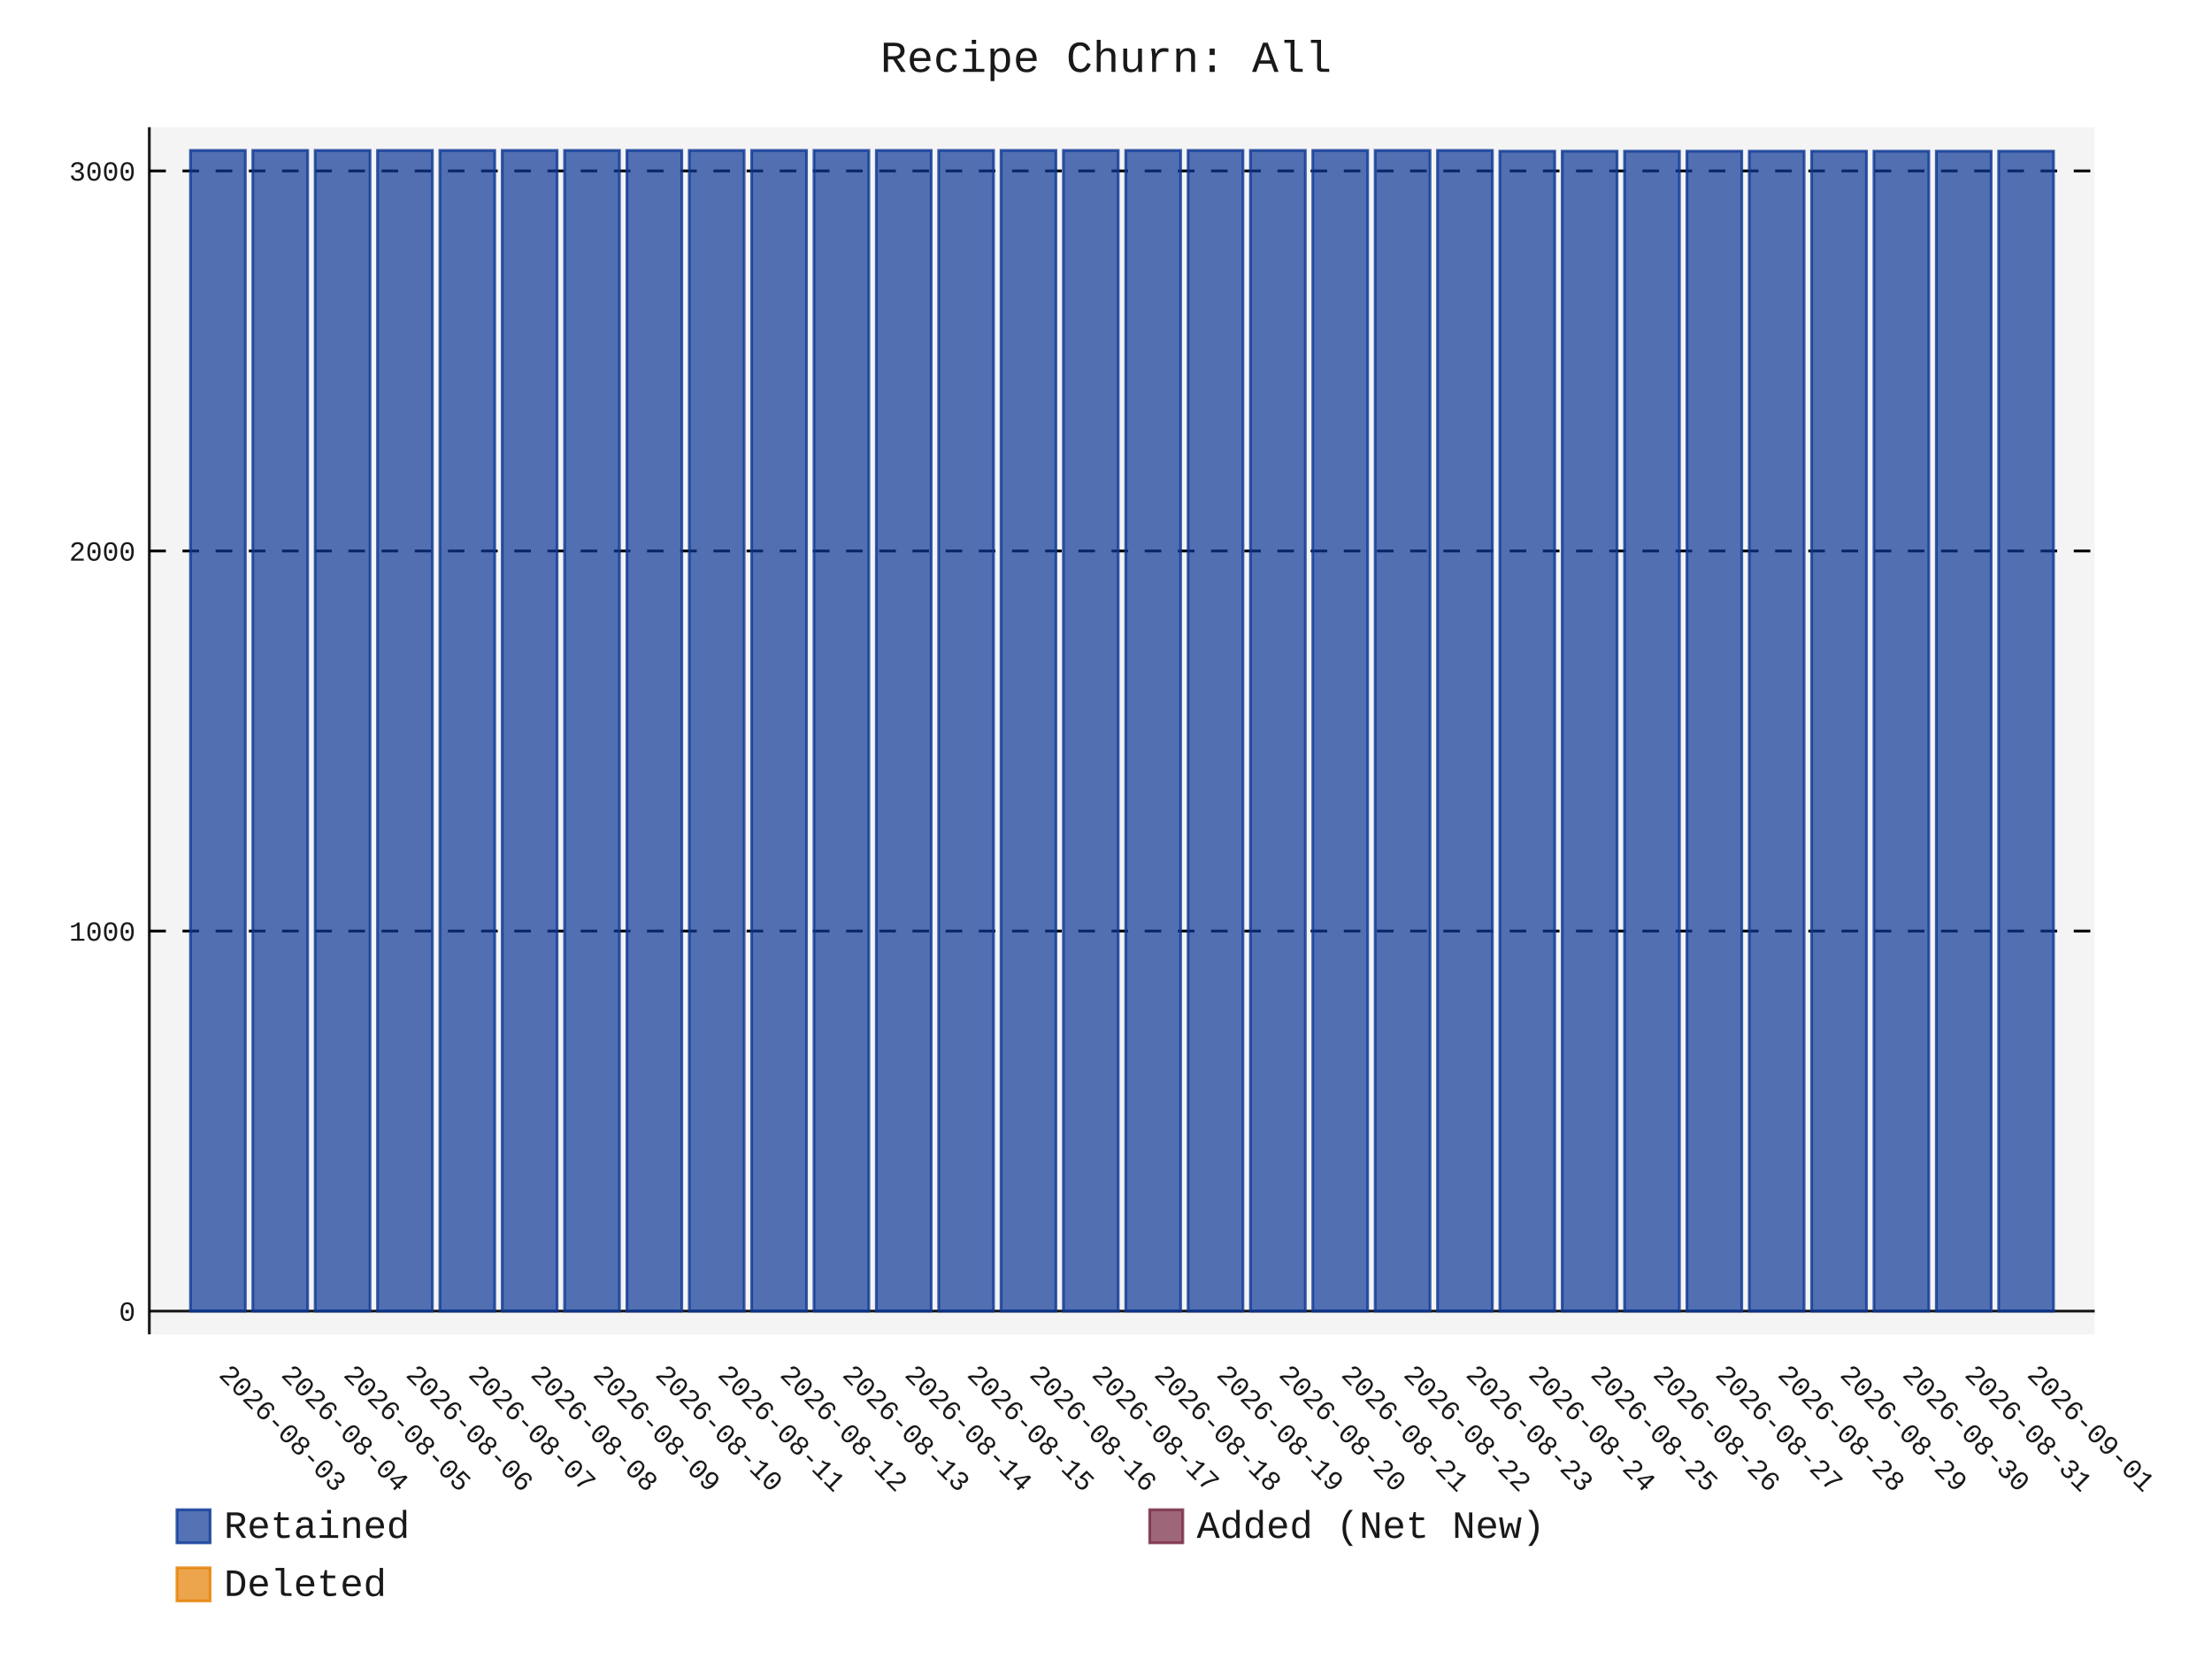
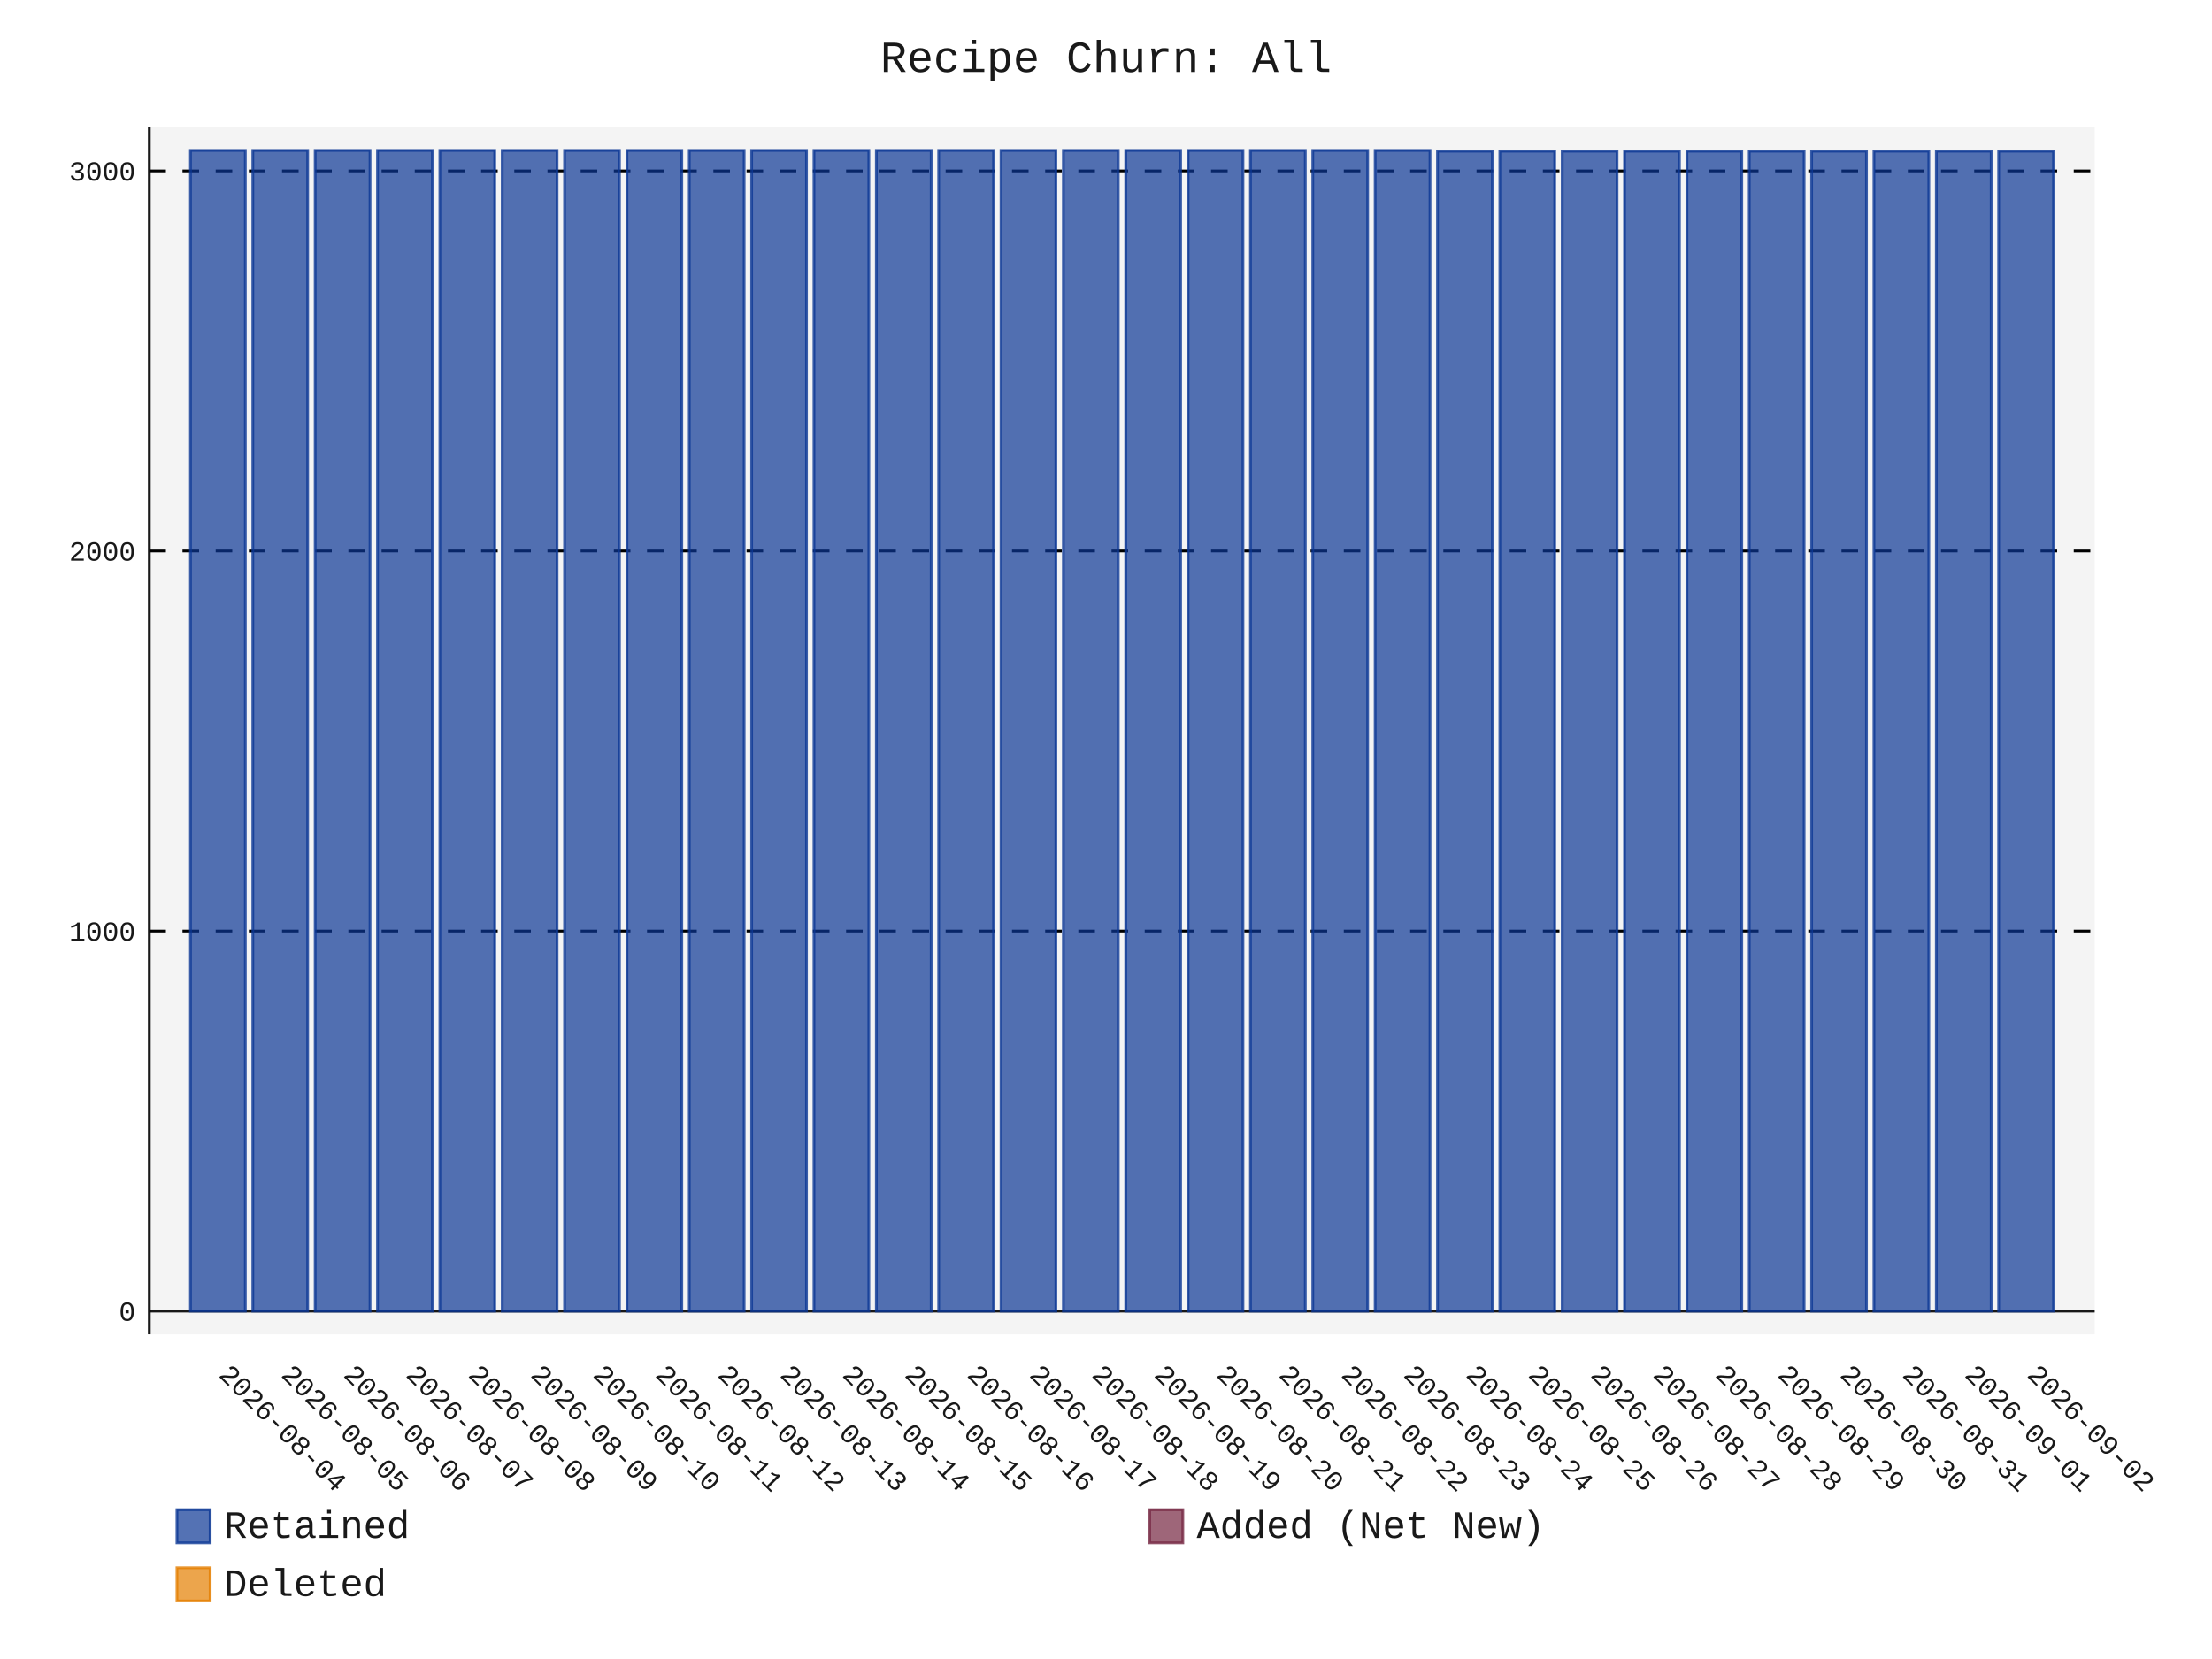
- <svg xmlns="http://www.w3.org/2000/svg" id="chart-c36b1687-46cb-459c-a7f6-f1e95c9f64be" class="pygal-chart" viewBox="0 0 800 600">
+ <svg xmlns="http://www.w3.org/2000/svg" id="chart-53c72cb6-fef3-4a1b-9061-f7c2cef2487d" class="pygal-chart" viewBox="0 0 800 600">
  <defs>
-     <style type="text/css">#chart-c36b1687-46cb-459c-a7f6-f1e95c9f64be{-webkit-user-select:none;-webkit-font-smoothing:antialiased;font-family:Consolas,"Liberation Mono",Menlo,Courier,monospace}#chart-c36b1687-46cb-459c-a7f6-f1e95c9f64be .title{font-family:Consolas,"Liberation Mono",Menlo,Courier,monospace;font-size:16px}#chart-c36b1687-46cb-459c-a7f6-f1e95c9f64be .legends .legend text{font-family:Consolas,"Liberation Mono",Menlo,Courier,monospace;font-size:14px}#chart-c36b1687-46cb-459c-a7f6-f1e95c9f64be .axis text{font-family:Consolas,"Liberation Mono",Menlo,Courier,monospace;font-size:10px}#chart-c36b1687-46cb-459c-a7f6-f1e95c9f64be .axis text.major{font-family:Consolas,"Liberation Mono",Menlo,Courier,monospace;font-size:10px}#chart-c36b1687-46cb-459c-a7f6-f1e95c9f64be .text-overlay text.value{font-family:Consolas,"Liberation Mono",Menlo,Courier,monospace;font-size:16px}#chart-c36b1687-46cb-459c-a7f6-f1e95c9f64be .text-overlay text.label{font-family:Consolas,"Liberation Mono",Menlo,Courier,monospace;font-size:10px}#chart-c36b1687-46cb-459c-a7f6-f1e95c9f64be .tooltip{font-family:Consolas,"Liberation Mono",Menlo,Courier,monospace;font-size:14px}#chart-c36b1687-46cb-459c-a7f6-f1e95c9f64be text.no_data{font-family:Consolas,"Liberation Mono",Menlo,Courier,monospace;font-size:64px}
- #chart-c36b1687-46cb-459c-a7f6-f1e95c9f64be{background-color:transparent}#chart-c36b1687-46cb-459c-a7f6-f1e95c9f64be path,#chart-c36b1687-46cb-459c-a7f6-f1e95c9f64be line,#chart-c36b1687-46cb-459c-a7f6-f1e95c9f64be rect,#chart-c36b1687-46cb-459c-a7f6-f1e95c9f64be circle{-webkit-transition:150ms;-moz-transition:150ms;transition:150ms}#chart-c36b1687-46cb-459c-a7f6-f1e95c9f64be .graph &gt; .background{fill:transparent}#chart-c36b1687-46cb-459c-a7f6-f1e95c9f64be .plot &gt; .background{fill:rgba(240,240,240,0.7)}#chart-c36b1687-46cb-459c-a7f6-f1e95c9f64be .graph{fill:rgba(0,0,0,0.9)}#chart-c36b1687-46cb-459c-a7f6-f1e95c9f64be text.no_data{fill:rgba(0,0,0,0.9)}#chart-c36b1687-46cb-459c-a7f6-f1e95c9f64be .title{fill:rgba(0,0,0,0.9)}#chart-c36b1687-46cb-459c-a7f6-f1e95c9f64be .legends .legend text{fill:rgba(0,0,0,0.9)}#chart-c36b1687-46cb-459c-a7f6-f1e95c9f64be .legends .legend:hover text{fill:rgba(0,0,0,0.9)}#chart-c36b1687-46cb-459c-a7f6-f1e95c9f64be .axis .line{stroke:rgba(0,0,0,0.9)}#chart-c36b1687-46cb-459c-a7f6-f1e95c9f64be .axis .guide.line{stroke:rgba(0,0,0,0.5)}#chart-c36b1687-46cb-459c-a7f6-f1e95c9f64be .axis .major.line{stroke:rgba(0,0,0,0.9)}#chart-c36b1687-46cb-459c-a7f6-f1e95c9f64be .axis text.major{fill:rgba(0,0,0,0.9)}#chart-c36b1687-46cb-459c-a7f6-f1e95c9f64be .axis.y .guides:hover .guide.line,#chart-c36b1687-46cb-459c-a7f6-f1e95c9f64be .line-graph .axis.x .guides:hover .guide.line,#chart-c36b1687-46cb-459c-a7f6-f1e95c9f64be .stackedline-graph .axis.x .guides:hover .guide.line,#chart-c36b1687-46cb-459c-a7f6-f1e95c9f64be .xy-graph .axis.x .guides:hover .guide.line{stroke:rgba(0,0,0,0.9)}#chart-c36b1687-46cb-459c-a7f6-f1e95c9f64be .axis .guides:hover text{fill:rgba(0,0,0,0.9)}#chart-c36b1687-46cb-459c-a7f6-f1e95c9f64be .reactive{fill-opacity:.7;stroke-opacity:.8;stroke-width:1}#chart-c36b1687-46cb-459c-a7f6-f1e95c9f64be .ci{stroke:rgba(0,0,0,0.9)}#chart-c36b1687-46cb-459c-a7f6-f1e95c9f64be .reactive.active,#chart-c36b1687-46cb-459c-a7f6-f1e95c9f64be .active .reactive{fill-opacity:.8;stroke-opacity:.9;stroke-width:4}#chart-c36b1687-46cb-459c-a7f6-f1e95c9f64be .ci .reactive.active{stroke-width:1.5}#chart-c36b1687-46cb-459c-a7f6-f1e95c9f64be .series text{fill:rgba(0,0,0,0.9)}#chart-c36b1687-46cb-459c-a7f6-f1e95c9f64be .tooltip rect{fill:rgba(240,240,240,0.7);stroke:rgba(0,0,0,0.9);-webkit-transition:opacity 150ms;-moz-transition:opacity 150ms;transition:opacity 150ms}#chart-c36b1687-46cb-459c-a7f6-f1e95c9f64be .tooltip .label{fill:rgba(0,0,0,0.9)}#chart-c36b1687-46cb-459c-a7f6-f1e95c9f64be .tooltip .label{fill:rgba(0,0,0,0.9)}#chart-c36b1687-46cb-459c-a7f6-f1e95c9f64be .tooltip .legend{font-size:.8em;fill:rgba(0,0,0,0.5)}#chart-c36b1687-46cb-459c-a7f6-f1e95c9f64be .tooltip .x_label{font-size:.6em;fill:rgba(0,0,0,0.9)}#chart-c36b1687-46cb-459c-a7f6-f1e95c9f64be .tooltip .xlink{font-size:.5em;text-decoration:underline}#chart-c36b1687-46cb-459c-a7f6-f1e95c9f64be .tooltip .value{font-size:1.5em}#chart-c36b1687-46cb-459c-a7f6-f1e95c9f64be .bound{font-size:.5em}#chart-c36b1687-46cb-459c-a7f6-f1e95c9f64be .max-value{font-size:.75em;fill:rgba(0,0,0,0.5)}#chart-c36b1687-46cb-459c-a7f6-f1e95c9f64be .map-element{fill:rgba(240,240,240,0.7);stroke:rgba(0,0,0,0.5) !important}#chart-c36b1687-46cb-459c-a7f6-f1e95c9f64be .map-element .reactive{fill-opacity:inherit;stroke-opacity:inherit}#chart-c36b1687-46cb-459c-a7f6-f1e95c9f64be .color-0,#chart-c36b1687-46cb-459c-a7f6-f1e95c9f64be .color-0 a:visited{stroke:rgb(12,55,149);fill:rgb(12,55,149)}#chart-c36b1687-46cb-459c-a7f6-f1e95c9f64be .color-1,#chart-c36b1687-46cb-459c-a7f6-f1e95c9f64be .color-1 a:visited{stroke:rgb(117,38,65);fill:rgb(117,38,65)}#chart-c36b1687-46cb-459c-a7f6-f1e95c9f64be .color-2,#chart-c36b1687-46cb-459c-a7f6-f1e95c9f64be .color-2 a:visited{stroke:rgb(228,127,0);fill:rgb(228,127,0)}#chart-c36b1687-46cb-459c-a7f6-f1e95c9f64be .text-overlay .color-0 text{fill:black}#chart-c36b1687-46cb-459c-a7f6-f1e95c9f64be .text-overlay .color-1 text{fill:black}#chart-c36b1687-46cb-459c-a7f6-f1e95c9f64be .text-overlay .color-2 text{fill:black}
- #chart-c36b1687-46cb-459c-a7f6-f1e95c9f64be text.no_data{text-anchor:middle}#chart-c36b1687-46cb-459c-a7f6-f1e95c9f64be .guide.line{fill:none}#chart-c36b1687-46cb-459c-a7f6-f1e95c9f64be .centered{text-anchor:middle}#chart-c36b1687-46cb-459c-a7f6-f1e95c9f64be .title{text-anchor:middle}#chart-c36b1687-46cb-459c-a7f6-f1e95c9f64be .legends .legend text{fill-opacity:1}#chart-c36b1687-46cb-459c-a7f6-f1e95c9f64be .axis.x text{text-anchor:middle}#chart-c36b1687-46cb-459c-a7f6-f1e95c9f64be .axis.x:not(.web) text[transform]{text-anchor:start}#chart-c36b1687-46cb-459c-a7f6-f1e95c9f64be .axis.x:not(.web) text[transform].backwards{text-anchor:end}#chart-c36b1687-46cb-459c-a7f6-f1e95c9f64be .axis.y text{text-anchor:end}#chart-c36b1687-46cb-459c-a7f6-f1e95c9f64be .axis.y text[transform].backwards{text-anchor:start}#chart-c36b1687-46cb-459c-a7f6-f1e95c9f64be .axis.y2 text{text-anchor:start}#chart-c36b1687-46cb-459c-a7f6-f1e95c9f64be .axis.y2 text[transform].backwards{text-anchor:end}#chart-c36b1687-46cb-459c-a7f6-f1e95c9f64be .axis .guide.line{stroke-dasharray:4,4;stroke:black}#chart-c36b1687-46cb-459c-a7f6-f1e95c9f64be .axis .major.guide.line{stroke-dasharray:6,6;stroke:black}#chart-c36b1687-46cb-459c-a7f6-f1e95c9f64be .horizontal .axis.y .guide.line,#chart-c36b1687-46cb-459c-a7f6-f1e95c9f64be .horizontal .axis.y2 .guide.line,#chart-c36b1687-46cb-459c-a7f6-f1e95c9f64be .vertical .axis.x .guide.line{opacity:0}#chart-c36b1687-46cb-459c-a7f6-f1e95c9f64be .horizontal .axis.always_show .guide.line,#chart-c36b1687-46cb-459c-a7f6-f1e95c9f64be .vertical .axis.always_show .guide.line{opacity:1 !important}#chart-c36b1687-46cb-459c-a7f6-f1e95c9f64be .axis.y .guides:hover .guide.line,#chart-c36b1687-46cb-459c-a7f6-f1e95c9f64be .axis.y2 .guides:hover .guide.line,#chart-c36b1687-46cb-459c-a7f6-f1e95c9f64be .axis.x .guides:hover .guide.line{opacity:1}#chart-c36b1687-46cb-459c-a7f6-f1e95c9f64be .axis .guides:hover text{opacity:1}#chart-c36b1687-46cb-459c-a7f6-f1e95c9f64be .nofill{fill:none}#chart-c36b1687-46cb-459c-a7f6-f1e95c9f64be .subtle-fill{fill-opacity:.2}#chart-c36b1687-46cb-459c-a7f6-f1e95c9f64be .dot{stroke-width:1px;fill-opacity:1;stroke-opacity:1}#chart-c36b1687-46cb-459c-a7f6-f1e95c9f64be .dot.active{stroke-width:5px}#chart-c36b1687-46cb-459c-a7f6-f1e95c9f64be .dot.negative{fill:transparent}#chart-c36b1687-46cb-459c-a7f6-f1e95c9f64be text,#chart-c36b1687-46cb-459c-a7f6-f1e95c9f64be tspan{stroke:none !important}#chart-c36b1687-46cb-459c-a7f6-f1e95c9f64be .series text.active{opacity:1}#chart-c36b1687-46cb-459c-a7f6-f1e95c9f64be .tooltip rect{fill-opacity:.95;stroke-width:.5}#chart-c36b1687-46cb-459c-a7f6-f1e95c9f64be .tooltip text{fill-opacity:1}#chart-c36b1687-46cb-459c-a7f6-f1e95c9f64be .showable{visibility:hidden}#chart-c36b1687-46cb-459c-a7f6-f1e95c9f64be .showable.shown{visibility:visible}#chart-c36b1687-46cb-459c-a7f6-f1e95c9f64be .gauge-background{fill:rgba(229,229,229,1);stroke:none}#chart-c36b1687-46cb-459c-a7f6-f1e95c9f64be .bg-lines{stroke:transparent;stroke-width:2px}</style>
+     <style type="text/css">#chart-53c72cb6-fef3-4a1b-9061-f7c2cef2487d{-webkit-user-select:none;-webkit-font-smoothing:antialiased;font-family:Consolas,"Liberation Mono",Menlo,Courier,monospace}#chart-53c72cb6-fef3-4a1b-9061-f7c2cef2487d .title{font-family:Consolas,"Liberation Mono",Menlo,Courier,monospace;font-size:16px}#chart-53c72cb6-fef3-4a1b-9061-f7c2cef2487d .legends .legend text{font-family:Consolas,"Liberation Mono",Menlo,Courier,monospace;font-size:14px}#chart-53c72cb6-fef3-4a1b-9061-f7c2cef2487d .axis text{font-family:Consolas,"Liberation Mono",Menlo,Courier,monospace;font-size:10px}#chart-53c72cb6-fef3-4a1b-9061-f7c2cef2487d .axis text.major{font-family:Consolas,"Liberation Mono",Menlo,Courier,monospace;font-size:10px}#chart-53c72cb6-fef3-4a1b-9061-f7c2cef2487d .text-overlay text.value{font-family:Consolas,"Liberation Mono",Menlo,Courier,monospace;font-size:16px}#chart-53c72cb6-fef3-4a1b-9061-f7c2cef2487d .text-overlay text.label{font-family:Consolas,"Liberation Mono",Menlo,Courier,monospace;font-size:10px}#chart-53c72cb6-fef3-4a1b-9061-f7c2cef2487d .tooltip{font-family:Consolas,"Liberation Mono",Menlo,Courier,monospace;font-size:14px}#chart-53c72cb6-fef3-4a1b-9061-f7c2cef2487d text.no_data{font-family:Consolas,"Liberation Mono",Menlo,Courier,monospace;font-size:64px}
+ #chart-53c72cb6-fef3-4a1b-9061-f7c2cef2487d{background-color:transparent}#chart-53c72cb6-fef3-4a1b-9061-f7c2cef2487d path,#chart-53c72cb6-fef3-4a1b-9061-f7c2cef2487d line,#chart-53c72cb6-fef3-4a1b-9061-f7c2cef2487d rect,#chart-53c72cb6-fef3-4a1b-9061-f7c2cef2487d circle{-webkit-transition:150ms;-moz-transition:150ms;transition:150ms}#chart-53c72cb6-fef3-4a1b-9061-f7c2cef2487d .graph &gt; .background{fill:transparent}#chart-53c72cb6-fef3-4a1b-9061-f7c2cef2487d .plot &gt; .background{fill:rgba(240,240,240,0.7)}#chart-53c72cb6-fef3-4a1b-9061-f7c2cef2487d .graph{fill:rgba(0,0,0,0.9)}#chart-53c72cb6-fef3-4a1b-9061-f7c2cef2487d text.no_data{fill:rgba(0,0,0,0.9)}#chart-53c72cb6-fef3-4a1b-9061-f7c2cef2487d .title{fill:rgba(0,0,0,0.9)}#chart-53c72cb6-fef3-4a1b-9061-f7c2cef2487d .legends .legend text{fill:rgba(0,0,0,0.9)}#chart-53c72cb6-fef3-4a1b-9061-f7c2cef2487d .legends .legend:hover text{fill:rgba(0,0,0,0.9)}#chart-53c72cb6-fef3-4a1b-9061-f7c2cef2487d .axis .line{stroke:rgba(0,0,0,0.9)}#chart-53c72cb6-fef3-4a1b-9061-f7c2cef2487d .axis .guide.line{stroke:rgba(0,0,0,0.5)}#chart-53c72cb6-fef3-4a1b-9061-f7c2cef2487d .axis .major.line{stroke:rgba(0,0,0,0.9)}#chart-53c72cb6-fef3-4a1b-9061-f7c2cef2487d .axis text.major{fill:rgba(0,0,0,0.9)}#chart-53c72cb6-fef3-4a1b-9061-f7c2cef2487d .axis.y .guides:hover .guide.line,#chart-53c72cb6-fef3-4a1b-9061-f7c2cef2487d .line-graph .axis.x .guides:hover .guide.line,#chart-53c72cb6-fef3-4a1b-9061-f7c2cef2487d .stackedline-graph .axis.x .guides:hover .guide.line,#chart-53c72cb6-fef3-4a1b-9061-f7c2cef2487d .xy-graph .axis.x .guides:hover .guide.line{stroke:rgba(0,0,0,0.9)}#chart-53c72cb6-fef3-4a1b-9061-f7c2cef2487d .axis .guides:hover text{fill:rgba(0,0,0,0.9)}#chart-53c72cb6-fef3-4a1b-9061-f7c2cef2487d .reactive{fill-opacity:.7;stroke-opacity:.8;stroke-width:1}#chart-53c72cb6-fef3-4a1b-9061-f7c2cef2487d .ci{stroke:rgba(0,0,0,0.9)}#chart-53c72cb6-fef3-4a1b-9061-f7c2cef2487d .reactive.active,#chart-53c72cb6-fef3-4a1b-9061-f7c2cef2487d .active .reactive{fill-opacity:.8;stroke-opacity:.9;stroke-width:4}#chart-53c72cb6-fef3-4a1b-9061-f7c2cef2487d .ci .reactive.active{stroke-width:1.5}#chart-53c72cb6-fef3-4a1b-9061-f7c2cef2487d .series text{fill:rgba(0,0,0,0.9)}#chart-53c72cb6-fef3-4a1b-9061-f7c2cef2487d .tooltip rect{fill:rgba(240,240,240,0.7);stroke:rgba(0,0,0,0.9);-webkit-transition:opacity 150ms;-moz-transition:opacity 150ms;transition:opacity 150ms}#chart-53c72cb6-fef3-4a1b-9061-f7c2cef2487d .tooltip .label{fill:rgba(0,0,0,0.9)}#chart-53c72cb6-fef3-4a1b-9061-f7c2cef2487d .tooltip .label{fill:rgba(0,0,0,0.9)}#chart-53c72cb6-fef3-4a1b-9061-f7c2cef2487d .tooltip .legend{font-size:.8em;fill:rgba(0,0,0,0.5)}#chart-53c72cb6-fef3-4a1b-9061-f7c2cef2487d .tooltip .x_label{font-size:.6em;fill:rgba(0,0,0,0.9)}#chart-53c72cb6-fef3-4a1b-9061-f7c2cef2487d .tooltip .xlink{font-size:.5em;text-decoration:underline}#chart-53c72cb6-fef3-4a1b-9061-f7c2cef2487d .tooltip .value{font-size:1.5em}#chart-53c72cb6-fef3-4a1b-9061-f7c2cef2487d .bound{font-size:.5em}#chart-53c72cb6-fef3-4a1b-9061-f7c2cef2487d .max-value{font-size:.75em;fill:rgba(0,0,0,0.5)}#chart-53c72cb6-fef3-4a1b-9061-f7c2cef2487d .map-element{fill:rgba(240,240,240,0.7);stroke:rgba(0,0,0,0.5) !important}#chart-53c72cb6-fef3-4a1b-9061-f7c2cef2487d .map-element .reactive{fill-opacity:inherit;stroke-opacity:inherit}#chart-53c72cb6-fef3-4a1b-9061-f7c2cef2487d .color-0,#chart-53c72cb6-fef3-4a1b-9061-f7c2cef2487d .color-0 a:visited{stroke:rgb(12,55,149);fill:rgb(12,55,149)}#chart-53c72cb6-fef3-4a1b-9061-f7c2cef2487d .color-1,#chart-53c72cb6-fef3-4a1b-9061-f7c2cef2487d .color-1 a:visited{stroke:rgb(117,38,65);fill:rgb(117,38,65)}#chart-53c72cb6-fef3-4a1b-9061-f7c2cef2487d .color-2,#chart-53c72cb6-fef3-4a1b-9061-f7c2cef2487d .color-2 a:visited{stroke:rgb(228,127,0);fill:rgb(228,127,0)}#chart-53c72cb6-fef3-4a1b-9061-f7c2cef2487d .text-overlay .color-0 text{fill:black}#chart-53c72cb6-fef3-4a1b-9061-f7c2cef2487d .text-overlay .color-1 text{fill:black}#chart-53c72cb6-fef3-4a1b-9061-f7c2cef2487d .text-overlay .color-2 text{fill:black}
+ #chart-53c72cb6-fef3-4a1b-9061-f7c2cef2487d text.no_data{text-anchor:middle}#chart-53c72cb6-fef3-4a1b-9061-f7c2cef2487d .guide.line{fill:none}#chart-53c72cb6-fef3-4a1b-9061-f7c2cef2487d .centered{text-anchor:middle}#chart-53c72cb6-fef3-4a1b-9061-f7c2cef2487d .title{text-anchor:middle}#chart-53c72cb6-fef3-4a1b-9061-f7c2cef2487d .legends .legend text{fill-opacity:1}#chart-53c72cb6-fef3-4a1b-9061-f7c2cef2487d .axis.x text{text-anchor:middle}#chart-53c72cb6-fef3-4a1b-9061-f7c2cef2487d .axis.x:not(.web) text[transform]{text-anchor:start}#chart-53c72cb6-fef3-4a1b-9061-f7c2cef2487d .axis.x:not(.web) text[transform].backwards{text-anchor:end}#chart-53c72cb6-fef3-4a1b-9061-f7c2cef2487d .axis.y text{text-anchor:end}#chart-53c72cb6-fef3-4a1b-9061-f7c2cef2487d .axis.y text[transform].backwards{text-anchor:start}#chart-53c72cb6-fef3-4a1b-9061-f7c2cef2487d .axis.y2 text{text-anchor:start}#chart-53c72cb6-fef3-4a1b-9061-f7c2cef2487d .axis.y2 text[transform].backwards{text-anchor:end}#chart-53c72cb6-fef3-4a1b-9061-f7c2cef2487d .axis .guide.line{stroke-dasharray:4,4;stroke:black}#chart-53c72cb6-fef3-4a1b-9061-f7c2cef2487d .axis .major.guide.line{stroke-dasharray:6,6;stroke:black}#chart-53c72cb6-fef3-4a1b-9061-f7c2cef2487d .horizontal .axis.y .guide.line,#chart-53c72cb6-fef3-4a1b-9061-f7c2cef2487d .horizontal .axis.y2 .guide.line,#chart-53c72cb6-fef3-4a1b-9061-f7c2cef2487d .vertical .axis.x .guide.line{opacity:0}#chart-53c72cb6-fef3-4a1b-9061-f7c2cef2487d .horizontal .axis.always_show .guide.line,#chart-53c72cb6-fef3-4a1b-9061-f7c2cef2487d .vertical .axis.always_show .guide.line{opacity:1 !important}#chart-53c72cb6-fef3-4a1b-9061-f7c2cef2487d .axis.y .guides:hover .guide.line,#chart-53c72cb6-fef3-4a1b-9061-f7c2cef2487d .axis.y2 .guides:hover .guide.line,#chart-53c72cb6-fef3-4a1b-9061-f7c2cef2487d .axis.x .guides:hover .guide.line{opacity:1}#chart-53c72cb6-fef3-4a1b-9061-f7c2cef2487d .axis .guides:hover text{opacity:1}#chart-53c72cb6-fef3-4a1b-9061-f7c2cef2487d .nofill{fill:none}#chart-53c72cb6-fef3-4a1b-9061-f7c2cef2487d .subtle-fill{fill-opacity:.2}#chart-53c72cb6-fef3-4a1b-9061-f7c2cef2487d .dot{stroke-width:1px;fill-opacity:1;stroke-opacity:1}#chart-53c72cb6-fef3-4a1b-9061-f7c2cef2487d .dot.active{stroke-width:5px}#chart-53c72cb6-fef3-4a1b-9061-f7c2cef2487d .dot.negative{fill:transparent}#chart-53c72cb6-fef3-4a1b-9061-f7c2cef2487d text,#chart-53c72cb6-fef3-4a1b-9061-f7c2cef2487d tspan{stroke:none !important}#chart-53c72cb6-fef3-4a1b-9061-f7c2cef2487d .series text.active{opacity:1}#chart-53c72cb6-fef3-4a1b-9061-f7c2cef2487d .tooltip rect{fill-opacity:.95;stroke-width:.5}#chart-53c72cb6-fef3-4a1b-9061-f7c2cef2487d .tooltip text{fill-opacity:1}#chart-53c72cb6-fef3-4a1b-9061-f7c2cef2487d .showable{visibility:hidden}#chart-53c72cb6-fef3-4a1b-9061-f7c2cef2487d .showable.shown{visibility:visible}#chart-53c72cb6-fef3-4a1b-9061-f7c2cef2487d .gauge-background{fill:rgba(229,229,229,1);stroke:none}#chart-53c72cb6-fef3-4a1b-9061-f7c2cef2487d .bg-lines{stroke:transparent;stroke-width:2px}</style>
  </defs>
  <g class="graph stackedbar-graph vertical">
    <rect x="0" y="0" width="800" height="600" class="background" />
    <g transform="translate(54, 46)" class="plot">
      <rect x="0" y="0" width="703.574" height="436.574" class="background" />
      <g class="axis y always_show">
        <g class="guides">
          <path d="M0 428.178 h703.574" class="axis major line" />
          <text x="-5" y="431.678" class="major">0</text>
        </g>
        <g class="guides">
          <path d="M0 290.725 h703.574" class="major guide line" />
          <text x="-5" y="294.225" class="major">1000</text>
        </g>
        <g class="guides">
          <path d="M0 153.271 h703.574" class="major guide line" />
          <text x="-5" y="156.771" class="major">2000</text>
        </g>
        <g class="guides">
          <path d="M0 15.818 h703.574" class="major guide line" />
          <text x="-5" y="19.318" class="major">3000</text>
        </g>
      </g>
      <g class="axis x">
        <path d="M0 0 v436.574" class="line" />
        <g class="guides">
          <path d="M24.805 0 v436.574" class="guide line" />
-           <text x="24.805" y="451.574" class="" transform="rotate(45 24.80548 451.5736)">2026-08-03</text>
+           <text x="24.805" y="451.574" class="" transform="rotate(45 24.80548 451.5736)">2026-08-04</text>
        </g>
        <g class="guides">
          <path d="M47.356 0 v436.574" class="guide line" />
-           <text x="47.356" y="451.574" class="" transform="rotate(45 47.35592 451.5736)">2026-08-04</text>
+           <text x="47.356" y="451.574" class="" transform="rotate(45 47.35592 451.5736)">2026-08-05</text>
        </g>
        <g class="guides">
          <path d="M69.906 0 v436.574" class="guide line" />
-           <text x="69.906" y="451.574" class="" transform="rotate(45 69.90635 451.5736)">2026-08-05</text>
+           <text x="69.906" y="451.574" class="" transform="rotate(45 69.90635 451.5736)">2026-08-06</text>
        </g>
        <g class="guides">
          <path d="M92.457 0 v436.574" class="guide line" />
-           <text x="92.457" y="451.574" class="" transform="rotate(45 92.45679 451.5736)">2026-08-06</text>
+           <text x="92.457" y="451.574" class="" transform="rotate(45 92.45679 451.5736)">2026-08-07</text>
        </g>
        <g class="guides">
          <path d="M115.007 0 v436.574" class="guide line" />
-           <text x="115.007" y="451.574" class="" transform="rotate(45 115.0072 451.5736)">2026-08-07</text>
+           <text x="115.007" y="451.574" class="" transform="rotate(45 115.0072 451.5736)">2026-08-08</text>
        </g>
        <g class="guides">
          <path d="M137.558 0 v436.574" class="guide line" />
-           <text x="137.558" y="451.574" class="" transform="rotate(45 137.5577 451.5736)">2026-08-08</text>
+           <text x="137.558" y="451.574" class="" transform="rotate(45 137.5577 451.5736)">2026-08-09</text>
        </g>
        <g class="guides">
          <path d="M160.108 0 v436.574" class="guide line" />
-           <text x="160.108" y="451.574" class="" transform="rotate(45 160.1081 451.5736)">2026-08-09</text>
+           <text x="160.108" y="451.574" class="" transform="rotate(45 160.1081 451.5736)">2026-08-10</text>
        </g>
        <g class="guides">
          <path d="M182.659 0 v436.574" class="guide line" />
-           <text x="182.659" y="451.574" class="" transform="rotate(45 182.6585 451.5736)">2026-08-10</text>
+           <text x="182.659" y="451.574" class="" transform="rotate(45 182.6585 451.5736)">2026-08-11</text>
        </g>
        <g class="guides">
          <path d="M205.209 0 v436.574" class="guide line" />
-           <text x="205.209" y="451.574" class="" transform="rotate(45 205.209 451.5736)">2026-08-11</text>
+           <text x="205.209" y="451.574" class="" transform="rotate(45 205.209 451.5736)">2026-08-12</text>
        </g>
        <g class="guides">
          <path d="M227.759 0 v436.574" class="guide line" />
-           <text x="227.759" y="451.574" class="" transform="rotate(45 227.7594 451.5736)">2026-08-12</text>
+           <text x="227.759" y="451.574" class="" transform="rotate(45 227.7594 451.5736)">2026-08-13</text>
        </g>
        <g class="guides">
          <path d="M250.31 0 v436.574" class="guide line" />
-           <text x="250.31" y="451.574" class="" transform="rotate(45 250.3098 451.5736)">2026-08-13</text>
+           <text x="250.31" y="451.574" class="" transform="rotate(45 250.3098 451.5736)">2026-08-14</text>
        </g>
        <g class="guides">
          <path d="M272.86 0 v436.574" class="guide line" />
-           <text x="272.86" y="451.574" class="" transform="rotate(45 272.8603 451.5736)">2026-08-14</text>
+           <text x="272.86" y="451.574" class="" transform="rotate(45 272.8603 451.5736)">2026-08-15</text>
        </g>
        <g class="guides">
          <path d="M295.411 0 v436.574" class="guide line" />
-           <text x="295.411" y="451.574" class="" transform="rotate(45 295.4107 451.5736)">2026-08-15</text>
+           <text x="295.411" y="451.574" class="" transform="rotate(45 295.4107 451.5736)">2026-08-16</text>
        </g>
        <g class="guides">
          <path d="M317.961 0 v436.574" class="guide line" />
-           <text x="317.961" y="451.574" class="" transform="rotate(45 317.9611 451.5736)">2026-08-16</text>
+           <text x="317.961" y="451.574" class="" transform="rotate(45 317.9611 451.5736)">2026-08-17</text>
        </g>
        <g class="guides">
          <path d="M340.512 0 v436.574" class="guide line" />
-           <text x="340.512" y="451.574" class="" transform="rotate(45 340.5116 451.5736)">2026-08-17</text>
+           <text x="340.512" y="451.574" class="" transform="rotate(45 340.5116 451.5736)">2026-08-18</text>
        </g>
        <g class="guides">
          <path d="M363.062 0 v436.574" class="guide line" />
-           <text x="363.062" y="451.574" class="" transform="rotate(45 363.062 451.5736)">2026-08-18</text>
+           <text x="363.062" y="451.574" class="" transform="rotate(45 363.062 451.5736)">2026-08-19</text>
        </g>
        <g class="guides">
          <path d="M385.612 0 v436.574" class="guide line" />
-           <text x="385.612" y="451.574" class="" transform="rotate(45 385.6125 451.5736)">2026-08-19</text>
+           <text x="385.612" y="451.574" class="" transform="rotate(45 385.6125 451.5736)">2026-08-20</text>
        </g>
        <g class="guides">
          <path d="M408.163 0 v436.574" class="guide line" />
-           <text x="408.163" y="451.574" class="" transform="rotate(45 408.1629 451.5736)">2026-08-20</text>
+           <text x="408.163" y="451.574" class="" transform="rotate(45 408.1629 451.5736)">2026-08-21</text>
        </g>
        <g class="guides">
          <path d="M430.713 0 v436.574" class="guide line" />
-           <text x="430.713" y="451.574" class="" transform="rotate(45 430.7133 451.5736)">2026-08-21</text>
+           <text x="430.713" y="451.574" class="" transform="rotate(45 430.7133 451.5736)">2026-08-22</text>
        </g>
        <g class="guides">
          <path d="M453.264 0 v436.574" class="guide line" />
-           <text x="453.264" y="451.574" class="" transform="rotate(45 453.2638 451.5736)">2026-08-22</text>
+           <text x="453.264" y="451.574" class="" transform="rotate(45 453.2638 451.5736)">2026-08-23</text>
        </g>
        <g class="guides">
          <path d="M475.814 0 v436.574" class="guide line" />
-           <text x="475.814" y="451.574" class="" transform="rotate(45 475.8142 451.5736)">2026-08-23</text>
+           <text x="475.814" y="451.574" class="" transform="rotate(45 475.8142 451.5736)">2026-08-24</text>
        </g>
        <g class="guides">
          <path d="M498.365 0 v436.574" class="guide line" />
-           <text x="498.365" y="451.574" class="" transform="rotate(45 498.3646 451.5736)">2026-08-24</text>
+           <text x="498.365" y="451.574" class="" transform="rotate(45 498.3646 451.5736)">2026-08-25</text>
        </g>
        <g class="guides">
          <path d="M520.915 0 v436.574" class="guide line" />
-           <text x="520.915" y="451.574" class="" transform="rotate(45 520.9151 451.5736)">2026-08-25</text>
+           <text x="520.915" y="451.574" class="" transform="rotate(45 520.9151 451.5736)">2026-08-26</text>
        </g>
        <g class="guides">
          <path d="M543.466 0 v436.574" class="guide line" />
-           <text x="543.465" y="451.574" class="" transform="rotate(45 543.4655 451.5736)">2026-08-26</text>
+           <text x="543.465" y="451.574" class="" transform="rotate(45 543.4655 451.5736)">2026-08-27</text>
        </g>
        <g class="guides">
          <path d="M566.016 0 v436.574" class="guide line" />
-           <text x="566.016" y="451.574" class="" transform="rotate(45 566.0159 451.5736)">2026-08-27</text>
+           <text x="566.016" y="451.574" class="" transform="rotate(45 566.0159 451.5736)">2026-08-28</text>
        </g>
        <g class="guides">
          <path d="M588.566 0 v436.574" class="guide line" />
-           <text x="588.566" y="451.574" class="" transform="rotate(45 588.5664 451.5736)">2026-08-28</text>
+           <text x="588.566" y="451.574" class="" transform="rotate(45 588.5664 451.5736)">2026-08-29</text>
        </g>
        <g class="guides">
          <path d="M611.117 0 v436.574" class="guide line" />
-           <text x="611.117" y="451.574" class="" transform="rotate(45 611.1168 451.5736)">2026-08-29</text>
+           <text x="611.117" y="451.574" class="" transform="rotate(45 611.1168 451.5736)">2026-08-30</text>
        </g>
        <g class="guides">
          <path d="M633.667 0 v436.574" class="guide line" />
-           <text x="633.667" y="451.574" class="" transform="rotate(45 633.6672 451.5736)">2026-08-30</text>
+           <text x="633.667" y="451.574" class="" transform="rotate(45 633.6672 451.5736)">2026-08-31</text>
        </g>
        <g class="guides">
          <path d="M656.218 0 v436.574" class="guide line" />
-           <text x="656.218" y="451.574" class="" transform="rotate(45 656.2177 451.5736)">2026-08-31</text>
+           <text x="656.218" y="451.574" class="" transform="rotate(45 656.2177 451.5736)">2026-09-01</text>
        </g>
        <g class="guides">
          <path d="M678.768 0 v436.574" class="guide line" />
-           <text x="678.768" y="451.574" class="" transform="rotate(45 678.7681 451.5736)">2026-09-01</text>
+           <text x="678.768" y="451.574" class="" transform="rotate(45 678.7681 451.5736)">2026-09-02</text>
        </g>
      </g>
      <g class="series serie-0 color-0">
        <g class="bars">
          <g class="bar">
            <rect x="14.883" y="8.396" rx="0" ry="0" width="19.844" height="419.782" class="rect reactive tooltip-trigger" />
          </g>
          <g class="bar">
            <rect x="37.434" y="8.396" rx="0" ry="0" width="19.844" height="419.782" class="rect reactive tooltip-trigger" />
          </g>
          <g class="bar">
            <rect x="59.984" y="8.396" rx="0" ry="0" width="19.844" height="419.782" class="rect reactive tooltip-trigger" />
          </g>
          <g class="bar">
            <rect x="82.535" y="8.396" rx="0" ry="0" width="19.844" height="419.782" class="rect reactive tooltip-trigger" />
          </g>
          <g class="bar">
            <rect x="105.085" y="8.396" rx="0" ry="0" width="19.844" height="419.782" class="rect reactive tooltip-trigger" />
          </g>
          <g class="bar">
            <rect x="127.635" y="8.396" rx="0" ry="0" width="19.844" height="419.782" class="rect reactive tooltip-trigger" />
          </g>
          <g class="bar">
            <rect x="150.186" y="8.396" rx="0" ry="0" width="19.844" height="419.782" class="rect reactive tooltip-trigger" />
          </g>
          <g class="bar">
            <rect x="172.736" y="8.396" rx="0" ry="0" width="19.844" height="419.782" class="rect reactive tooltip-trigger" />
          </g>
          <g class="bar">
            <rect x="195.287" y="8.396" rx="0" ry="0" width="19.844" height="419.782" class="rect reactive tooltip-trigger" />
          </g>
          <g class="bar">
            <rect x="217.837" y="8.396" rx="0" ry="0" width="19.844" height="419.782" class="rect reactive tooltip-trigger" />
          </g>
          <g class="bar">
            <rect x="240.388" y="8.396" rx="0" ry="0" width="19.844" height="419.782" class="rect reactive tooltip-trigger" />
          </g>
          <g class="bar">
            <rect x="262.938" y="8.396" rx="0" ry="0" width="19.844" height="419.782" class="rect reactive tooltip-trigger" />
          </g>
          <g class="bar">
            <rect x="285.489" y="8.396" rx="0" ry="0" width="19.844" height="419.782" class="rect reactive tooltip-trigger" />
          </g>
          <g class="bar">
            <rect x="308.039" y="8.396" rx="0" ry="0" width="19.844" height="419.782" class="rect reactive tooltip-trigger" />
          </g>
          <g class="bar">
            <rect x="330.589" y="8.396" rx="0" ry="0" width="19.844" height="419.782" class="rect reactive tooltip-trigger" />
          </g>
          <g class="bar">
            <rect x="353.14" y="8.396" rx="0" ry="0" width="19.844" height="419.782" class="rect reactive tooltip-trigger" />
          </g>
          <g class="bar">
            <rect x="375.69" y="8.396" rx="0" ry="0" width="19.844" height="419.782" class="rect reactive tooltip-trigger" />
          </g>
          <g class="bar">
            <rect x="398.241" y="8.396" rx="0" ry="0" width="19.844" height="419.782" class="rect reactive tooltip-trigger" />
          </g>
          <g class="bar">
            <rect x="420.791" y="8.396" rx="0" ry="0" width="19.844" height="419.782" class="rect reactive tooltip-trigger" />
          </g>
          <g class="bar">
            <rect x="443.342" y="8.396" rx="0" ry="0" width="19.844" height="419.782" class="rect reactive tooltip-trigger" />
          </g>
          <g class="bar">
-             <rect x="465.892" y="8.396" rx="0" ry="0" width="19.844" height="419.782" class="rect reactive tooltip-trigger" />
+             <rect x="465.892" y="8.671" rx="0" ry="0" width="19.844" height="419.507" class="rect reactive tooltip-trigger" />
          </g>
          <g class="bar">
            <rect x="488.442" y="8.671" rx="0" ry="0" width="19.844" height="419.507" class="rect reactive tooltip-trigger" />
          </g>
          <g class="bar">
            <rect x="510.993" y="8.671" rx="0" ry="0" width="19.844" height="419.507" class="rect reactive tooltip-trigger" />
          </g>
          <g class="bar">
            <rect x="533.543" y="8.671" rx="0" ry="0" width="19.844" height="419.507" class="rect reactive tooltip-trigger" />
          </g>
          <g class="bar">
            <rect x="556.094" y="8.671" rx="0" ry="0" width="19.844" height="419.507" class="rect reactive tooltip-trigger" />
          </g>
          <g class="bar">
            <rect x="578.644" y="8.671" rx="0" ry="0" width="19.844" height="419.507" class="rect reactive tooltip-trigger" />
          </g>
          <g class="bar">
            <rect x="601.195" y="8.671" rx="0" ry="0" width="19.844" height="419.507" class="rect reactive tooltip-trigger" />
          </g>
          <g class="bar">
            <rect x="623.745" y="8.671" rx="0" ry="0" width="19.844" height="419.507" class="rect reactive tooltip-trigger" />
          </g>
          <g class="bar">
            <rect x="646.295" y="8.671" rx="0" ry="0" width="19.844" height="419.507" class="rect reactive tooltip-trigger" />
          </g>
          <g class="bar">
            <rect x="668.846" y="8.671" rx="0" ry="0" width="19.844" height="419.507" class="rect reactive tooltip-trigger" />
          </g>
        </g>
      </g>
      <g class="series serie-1 color-1">
        <g class="bars">
          <g class="bar">
            <rect x="14.883" y="8.396" rx="0" ry="0" width="19.844" height="0.0" class="rect reactive tooltip-trigger" />
          </g>
          <g class="bar">
            <rect x="37.434" y="8.396" rx="0" ry="0" width="19.844" height="0.0" class="rect reactive tooltip-trigger" />
          </g>
          <g class="bar">
            <rect x="59.984" y="8.396" rx="0" ry="0" width="19.844" height="0.0" class="rect reactive tooltip-trigger" />
          </g>
          <g class="bar">
            <rect x="82.535" y="8.396" rx="0" ry="0" width="19.844" height="0.0" class="rect reactive tooltip-trigger" />
          </g>
          <g class="bar">
            <rect x="105.085" y="8.396" rx="0" ry="0" width="19.844" height="0.0" class="rect reactive tooltip-trigger" />
          </g>
          <g class="bar">
            <rect x="127.635" y="8.396" rx="0" ry="0" width="19.844" height="0.0" class="rect reactive tooltip-trigger" />
          </g>
          <g class="bar">
            <rect x="150.186" y="8.396" rx="0" ry="0" width="19.844" height="0.0" class="rect reactive tooltip-trigger" />
          </g>
          <g class="bar">
            <rect x="172.736" y="8.396" rx="0" ry="0" width="19.844" height="0.0" class="rect reactive tooltip-trigger" />
          </g>
          <g class="bar">
            <rect x="195.287" y="8.396" rx="0" ry="0" width="19.844" height="0.0" class="rect reactive tooltip-trigger" />
          </g>
          <g class="bar">
            <rect x="217.837" y="8.396" rx="0" ry="0" width="19.844" height="0.0" class="rect reactive tooltip-trigger" />
          </g>
          <g class="bar">
            <rect x="240.388" y="8.396" rx="0" ry="0" width="19.844" height="0.0" class="rect reactive tooltip-trigger" />
          </g>
          <g class="bar">
            <rect x="262.938" y="8.396" rx="0" ry="0" width="19.844" height="0.0" class="rect reactive tooltip-trigger" />
          </g>
          <g class="bar">
            <rect x="285.489" y="8.396" rx="0" ry="0" width="19.844" height="0.0" class="rect reactive tooltip-trigger" />
          </g>
          <g class="bar">
            <rect x="308.039" y="8.396" rx="0" ry="0" width="19.844" height="0.0" class="rect reactive tooltip-trigger" />
          </g>
          <g class="bar">
            <rect x="330.589" y="8.396" rx="0" ry="0" width="19.844" height="0.0" class="rect reactive tooltip-trigger" />
          </g>
          <g class="bar">
            <rect x="353.14" y="8.396" rx="0" ry="0" width="19.844" height="0.0" class="rect reactive tooltip-trigger" />
          </g>
          <g class="bar">
            <rect x="375.69" y="8.396" rx="0" ry="0" width="19.844" height="0.0" class="rect reactive tooltip-trigger" />
          </g>
          <g class="bar">
            <rect x="398.241" y="8.396" rx="0" ry="0" width="19.844" height="0.0" class="rect reactive tooltip-trigger" />
          </g>
          <g class="bar">
            <rect x="420.791" y="8.396" rx="0" ry="0" width="19.844" height="0.0" class="rect reactive tooltip-trigger" />
          </g>
          <g class="bar">
            <rect x="443.342" y="8.396" rx="0" ry="0" width="19.844" height="0.0" class="rect reactive tooltip-trigger" />
          </g>
          <g class="bar">
-             <rect x="465.892" y="8.396" rx="0" ry="0" width="19.844" height="0.0" class="rect reactive tooltip-trigger" />
+             <rect x="465.892" y="8.671" rx="0" ry="0" width="19.844" height="0.0" class="rect reactive tooltip-trigger" />
          </g>
          <g class="bar">
            <rect x="488.442" y="8.671" rx="0" ry="0" width="19.844" height="0.0" class="rect reactive tooltip-trigger" />
          </g>
          <g class="bar">
            <rect x="510.993" y="8.671" rx="0" ry="0" width="19.844" height="0.0" class="rect reactive tooltip-trigger" />
          </g>
          <g class="bar">
            <rect x="533.543" y="8.671" rx="0" ry="0" width="19.844" height="0.0" class="rect reactive tooltip-trigger" />
          </g>
          <g class="bar">
            <rect x="556.094" y="8.671" rx="0" ry="0" width="19.844" height="0.0" class="rect reactive tooltip-trigger" />
          </g>
          <g class="bar">
            <rect x="578.644" y="8.671" rx="0" ry="0" width="19.844" height="0.0" class="rect reactive tooltip-trigger" />
          </g>
          <g class="bar">
            <rect x="601.195" y="8.671" rx="0" ry="0" width="19.844" height="0.0" class="rect reactive tooltip-trigger" />
          </g>
          <g class="bar">
            <rect x="623.745" y="8.671" rx="0" ry="0" width="19.844" height="0.0" class="rect reactive tooltip-trigger" />
          </g>
          <g class="bar">
            <rect x="646.295" y="8.671" rx="0" ry="0" width="19.844" height="0.0" class="rect reactive tooltip-trigger" />
          </g>
          <g class="bar">
            <rect x="668.846" y="8.671" rx="0" ry="0" width="19.844" height="0.0" class="rect reactive tooltip-trigger" />
          </g>
        </g>
      </g>
      <g class="series serie-2 color-2">
        <g class="bars">
          <g class="bar">
            <rect x="14.883" y="8.396" rx="0" ry="0" width="19.844" height="0.0" class="rect reactive tooltip-trigger" />
          </g>
          <g class="bar">
            <rect x="37.434" y="8.396" rx="0" ry="0" width="19.844" height="0.0" class="rect reactive tooltip-trigger" />
          </g>
          <g class="bar">
            <rect x="59.984" y="8.396" rx="0" ry="0" width="19.844" height="0.0" class="rect reactive tooltip-trigger" />
          </g>
          <g class="bar">
            <rect x="82.535" y="8.396" rx="0" ry="0" width="19.844" height="0.0" class="rect reactive tooltip-trigger" />
          </g>
          <g class="bar">
            <rect x="105.085" y="8.396" rx="0" ry="0" width="19.844" height="0.0" class="rect reactive tooltip-trigger" />
          </g>
          <g class="bar">
            <rect x="127.635" y="8.396" rx="0" ry="0" width="19.844" height="0.0" class="rect reactive tooltip-trigger" />
          </g>
          <g class="bar">
            <rect x="150.186" y="8.396" rx="0" ry="0" width="19.844" height="0.0" class="rect reactive tooltip-trigger" />
          </g>
          <g class="bar">
            <rect x="172.736" y="8.396" rx="0" ry="0" width="19.844" height="0.0" class="rect reactive tooltip-trigger" />
          </g>
          <g class="bar">
            <rect x="195.287" y="8.396" rx="0" ry="0" width="19.844" height="0.0" class="rect reactive tooltip-trigger" />
          </g>
          <g class="bar">
            <rect x="217.837" y="8.396" rx="0" ry="0" width="19.844" height="0.0" class="rect reactive tooltip-trigger" />
          </g>
          <g class="bar">
            <rect x="240.388" y="8.396" rx="0" ry="0" width="19.844" height="0.0" class="rect reactive tooltip-trigger" />
          </g>
          <g class="bar">
            <rect x="262.938" y="8.396" rx="0" ry="0" width="19.844" height="0.0" class="rect reactive tooltip-trigger" />
          </g>
          <g class="bar">
            <rect x="285.489" y="8.396" rx="0" ry="0" width="19.844" height="0.0" class="rect reactive tooltip-trigger" />
          </g>
          <g class="bar">
            <rect x="308.039" y="8.396" rx="0" ry="0" width="19.844" height="0.0" class="rect reactive tooltip-trigger" />
          </g>
          <g class="bar">
            <rect x="330.589" y="8.396" rx="0" ry="0" width="19.844" height="0.0" class="rect reactive tooltip-trigger" />
          </g>
          <g class="bar">
            <rect x="353.14" y="8.396" rx="0" ry="0" width="19.844" height="0.0" class="rect reactive tooltip-trigger" />
          </g>
          <g class="bar">
            <rect x="375.69" y="8.396" rx="0" ry="0" width="19.844" height="0.0" class="rect reactive tooltip-trigger" />
          </g>
          <g class="bar">
            <rect x="398.241" y="8.396" rx="0" ry="0" width="19.844" height="0.0" class="rect reactive tooltip-trigger" />
          </g>
          <g class="bar">
            <rect x="420.791" y="8.396" rx="0" ry="0" width="19.844" height="0.0" class="rect reactive tooltip-trigger" />
          </g>
          <g class="bar">
            <rect x="443.342" y="8.396" rx="0" ry="0" width="19.844" height="0.0" class="rect reactive tooltip-trigger" />
          </g>
          <g class="bar">
-             <rect x="465.892" y="8.396" rx="0" ry="0" width="19.844" height="0.0" class="rect reactive tooltip-trigger" />
+             <rect x="465.892" y="8.671" rx="0" ry="0" width="19.844" height="0.0" class="rect reactive tooltip-trigger" />
          </g>
          <g class="bar">
            <rect x="488.442" y="8.671" rx="0" ry="0" width="19.844" height="0.0" class="rect reactive tooltip-trigger" />
          </g>
          <g class="bar">
            <rect x="510.993" y="8.671" rx="0" ry="0" width="19.844" height="0.0" class="rect reactive tooltip-trigger" />
          </g>
          <g class="bar">
            <rect x="533.543" y="8.671" rx="0" ry="0" width="19.844" height="0.0" class="rect reactive tooltip-trigger" />
          </g>
          <g class="bar">
            <rect x="556.094" y="8.671" rx="0" ry="0" width="19.844" height="0.0" class="rect reactive tooltip-trigger" />
          </g>
          <g class="bar">
            <rect x="578.644" y="8.671" rx="0" ry="0" width="19.844" height="0.0" class="rect reactive tooltip-trigger" />
          </g>
          <g class="bar">
            <rect x="601.195" y="8.671" rx="0" ry="0" width="19.844" height="0.0" class="rect reactive tooltip-trigger" />
          </g>
          <g class="bar">
            <rect x="623.745" y="8.671" rx="0" ry="0" width="19.844" height="0.0" class="rect reactive tooltip-trigger" />
          </g>
          <g class="bar">
            <rect x="646.295" y="8.671" rx="0" ry="0" width="19.844" height="0.0" class="rect reactive tooltip-trigger" />
          </g>
          <g class="bar">
            <rect x="668.846" y="8.671" rx="0" ry="0" width="19.844" height="0.0" class="rect reactive tooltip-trigger" />
          </g>
        </g>
      </g>
    </g>
    <g class="titles">
      <text x="400.0" y="26" class="title plot_title">Recipe Churn: All</text>
    </g>
    <g transform="translate(54, 46)" class="plot overlay">
      <g class="series serie-0 color-0" />
      <g class="series serie-1 color-1" />
      <g class="series serie-2 color-2" />
    </g>
    <g transform="translate(54, 46)" class="plot text-overlay">
      <g class="series serie-0 color-0" />
      <g class="series serie-1 color-1" />
      <g class="series serie-2 color-2" />
    </g>
    <g transform="translate(54, 46)" class="plot tooltip-overlay">
      <g transform="translate(0 0)" style="opacity: 0" class="tooltip">
        <rect rx="0" ry="0" width="0" height="0" class="tooltip-box" />
        <g class="text" />
      </g>
    </g>
    <g transform="translate(64, 545)" class="legends">
      <g id="activate-serie-0" class="legend reactive activate-serie">
        <rect x="0.0" y="1.0" width="12" height="12" class="color-0 reactive" />
        <text x="17.0" y="11.2">Retained</text>
      </g>
      <g id="activate-serie-1" class="legend reactive activate-serie">
        <rect x="351.787" y="1.0" width="12" height="12" class="color-1 reactive" />
        <text x="368.787" y="11.2">Added (Net New)</text>
      </g>
      <g id="activate-serie-2" class="legend reactive activate-serie">
        <rect x="0.0" y="22.0" width="12" height="12" class="color-2 reactive" />
        <text x="17.0" y="32.2">Deleted</text>
      </g>
    </g>
  </g>
</svg>
